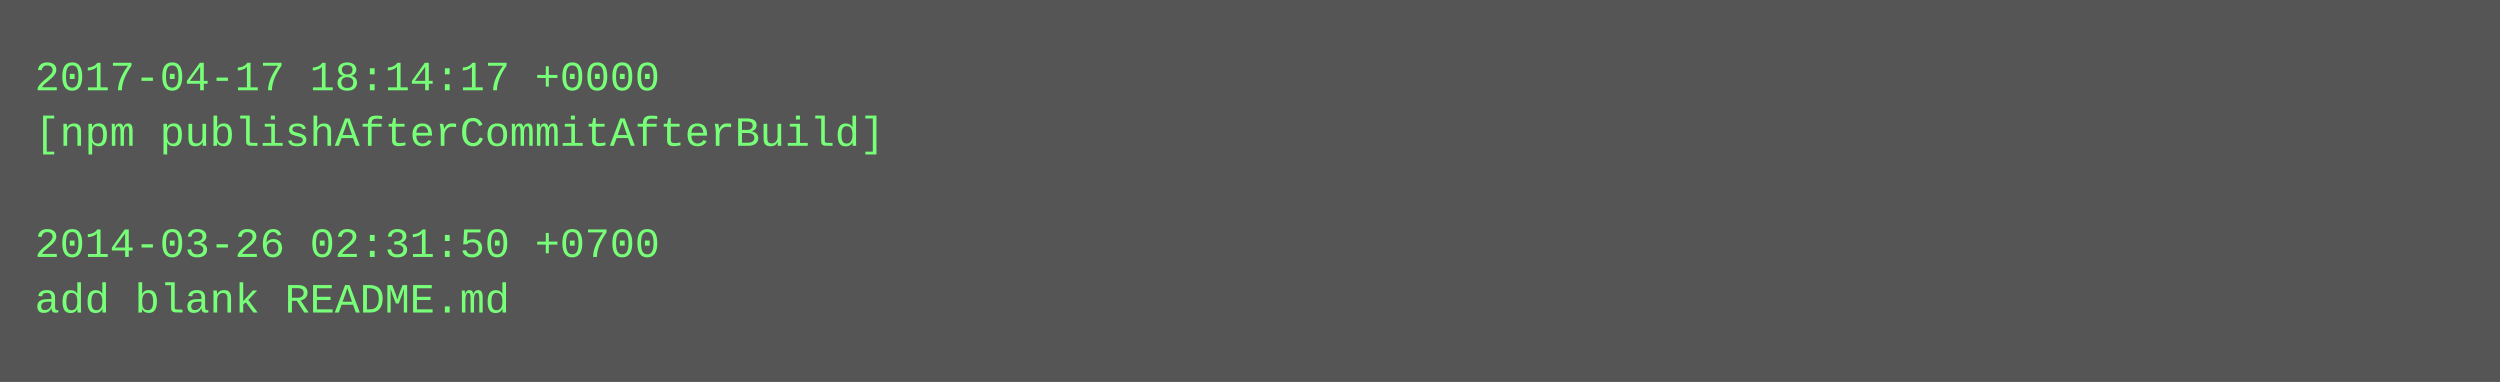
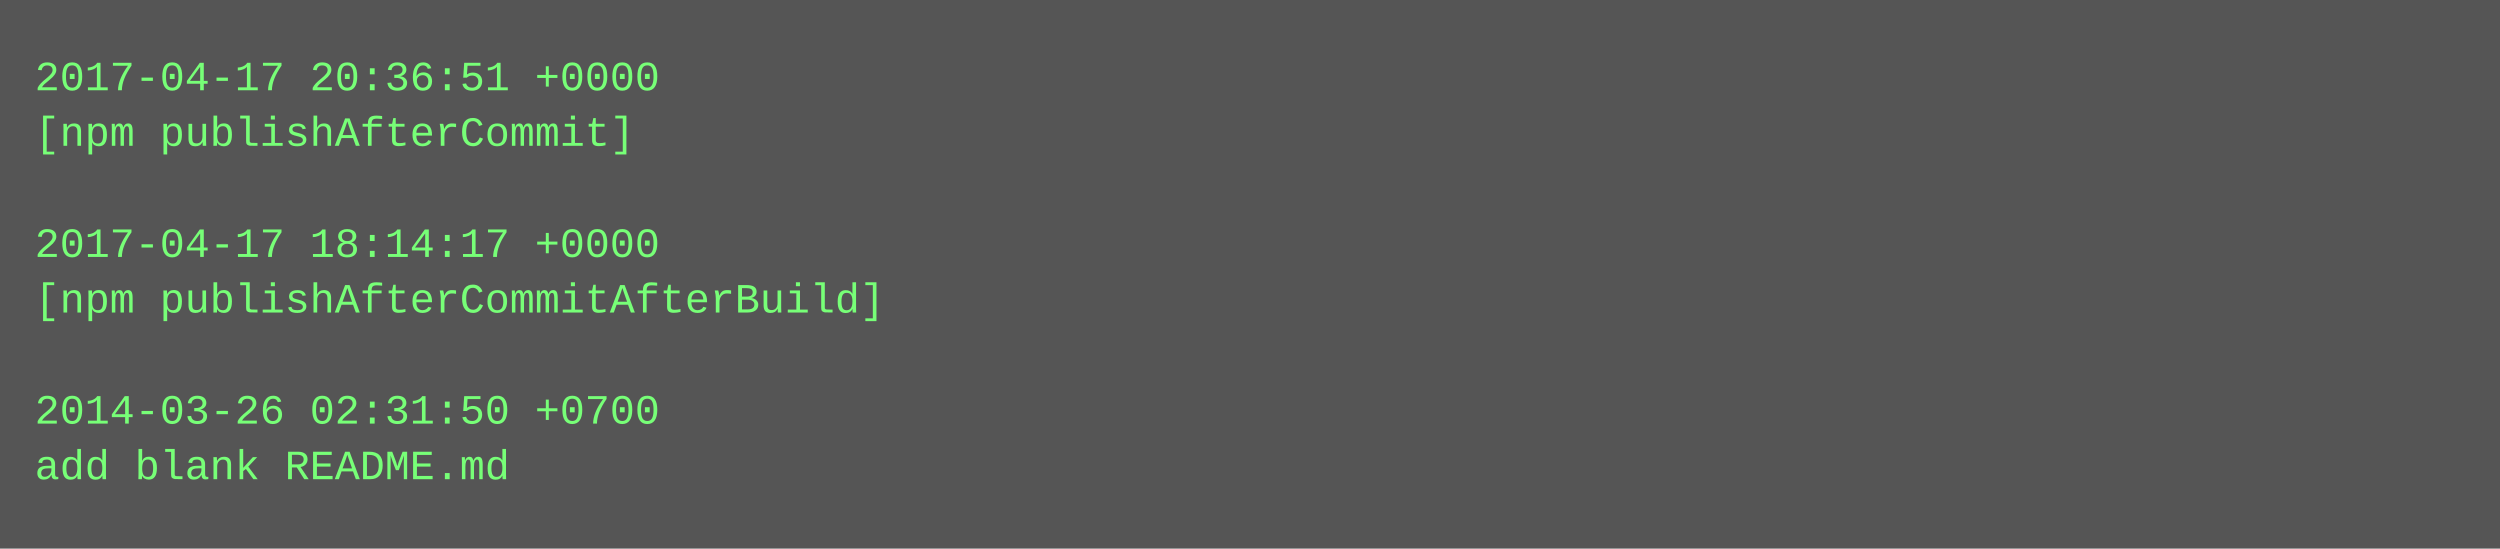
- <svg xmlns="http://www.w3.org/2000/svg" height="110" width="720">
-   <rect height="110" fill="#555" width="720" />
+ <svg xmlns="http://www.w3.org/2000/svg" height="158" width="720">
+   <rect height="158" fill="#555" width="720" />
  <text fill="#7f7" font-family="Courier New" font-size="12" xml:space="preserve">
-     <tspan x="10" y="26">2017-04-17 18:14:17 +0000</tspan>
-     <tspan x="10" y="42">[npm publishAfterCommitAfterBuild]</tspan>
+     <tspan x="10" y="26">2017-04-17 20:36:51 +0000</tspan>
+     <tspan x="10" y="42">[npm publishAfterCommit]</tspan>
    <tspan x="10" y="58" />
-     <tspan x="10" y="74">2014-03-26 02:31:50 +0700</tspan>
-     <tspan x="10" y="90">add blank README.md</tspan>
+     <tspan x="10" y="74">2017-04-17 18:14:17 +0000</tspan>
+     <tspan x="10" y="90">[npm publishAfterCommitAfterBuild]</tspan>
+     <tspan x="10" y="106" />
+     <tspan x="10" y="122">2014-03-26 02:31:50 +0700</tspan>
+     <tspan x="10" y="138">add blank README.md</tspan>
  </text>
</svg>
